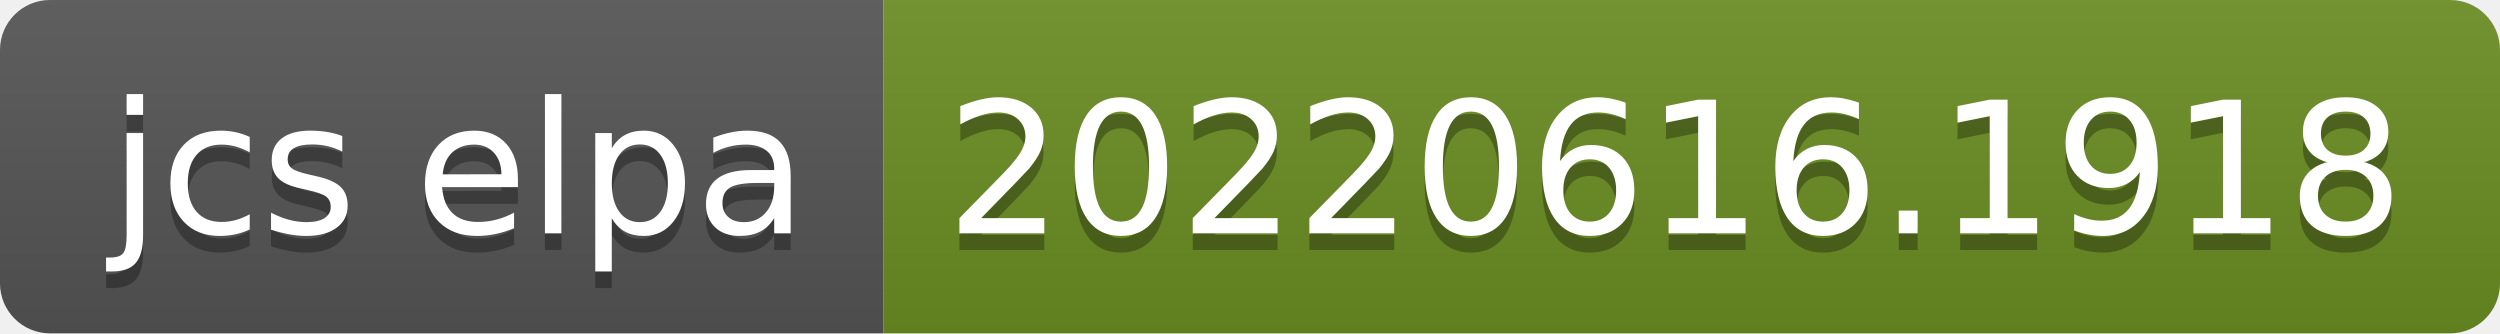
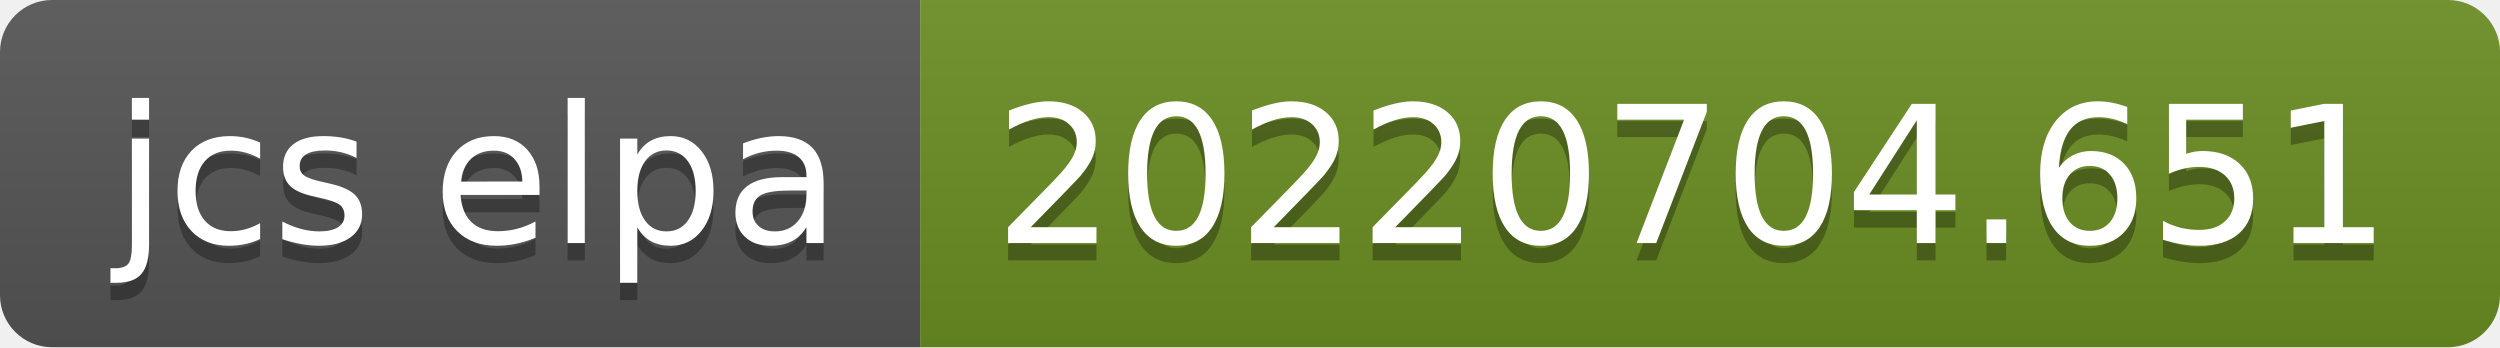
- <svg xmlns="http://www.w3.org/2000/svg" width="150" height="20" role="img" aria-label="jcs elpa: 20220616.1918">
+ <svg xmlns="http://www.w3.org/2000/svg" width="144" height="20" role="img" aria-label="jcs elpa: 20220704.651">
  <linearGradient id="s" x2="0" y2="100%">
    <stop offset="0" stop-color="#bbb" stop-opacity=".1" />
    <stop offset="1" stop-opacity=".1" />
  </linearGradient>
  <clipPath id="r">
-     <rect width="150" height="20" rx="3" fill="#fff" />
+     <rect width="144" height="20" rx="3" fill="#fff" />
  </clipPath>
  <g clip-path="url(#r)">
    <rect width="53" height="20" fill="#555" />
-     <rect x="53" width="97" height="20" fill="#6b8e23" />
-     <rect width="150" height="20" fill="url(#s)" />
+     <rect x="53" width="91" height="20" fill="#6b8e23" />
+     <rect width="144" height="20" fill="url(#s)" />
  </g>
  <g fill="#fff" text-anchor="middle" font-family="Verdana,Geneva,DejaVu Sans,sans-serif" text-rendering="geometricPrecision" font-size="110">
    <text aria-hidden="true" x="275" y="150" fill="#010101" fill-opacity=".3" transform="scale(.1)" textLength="430">jcs elpa</text>
    <text x="275" y="140" transform="scale(.1)" fill="#fff" textLength="430">jcs elpa</text>
-     <text aria-hidden="true" x="1005" y="150" fill="#010101" fill-opacity=".3" transform="scale(.1)" textLength="870">20220616.1918</text>
-     <text x="1005" y="140" transform="scale(.1)" fill="#fff" textLength="870">20220616.1918</text>
+     <text aria-hidden="true" x="975" y="150" fill="#010101" fill-opacity=".3" transform="scale(.1)" textLength="810">20220704.651</text>
+     <text x="975" y="140" transform="scale(.1)" fill="#fff" textLength="810">20220704.651</text>
  </g>
</svg>
